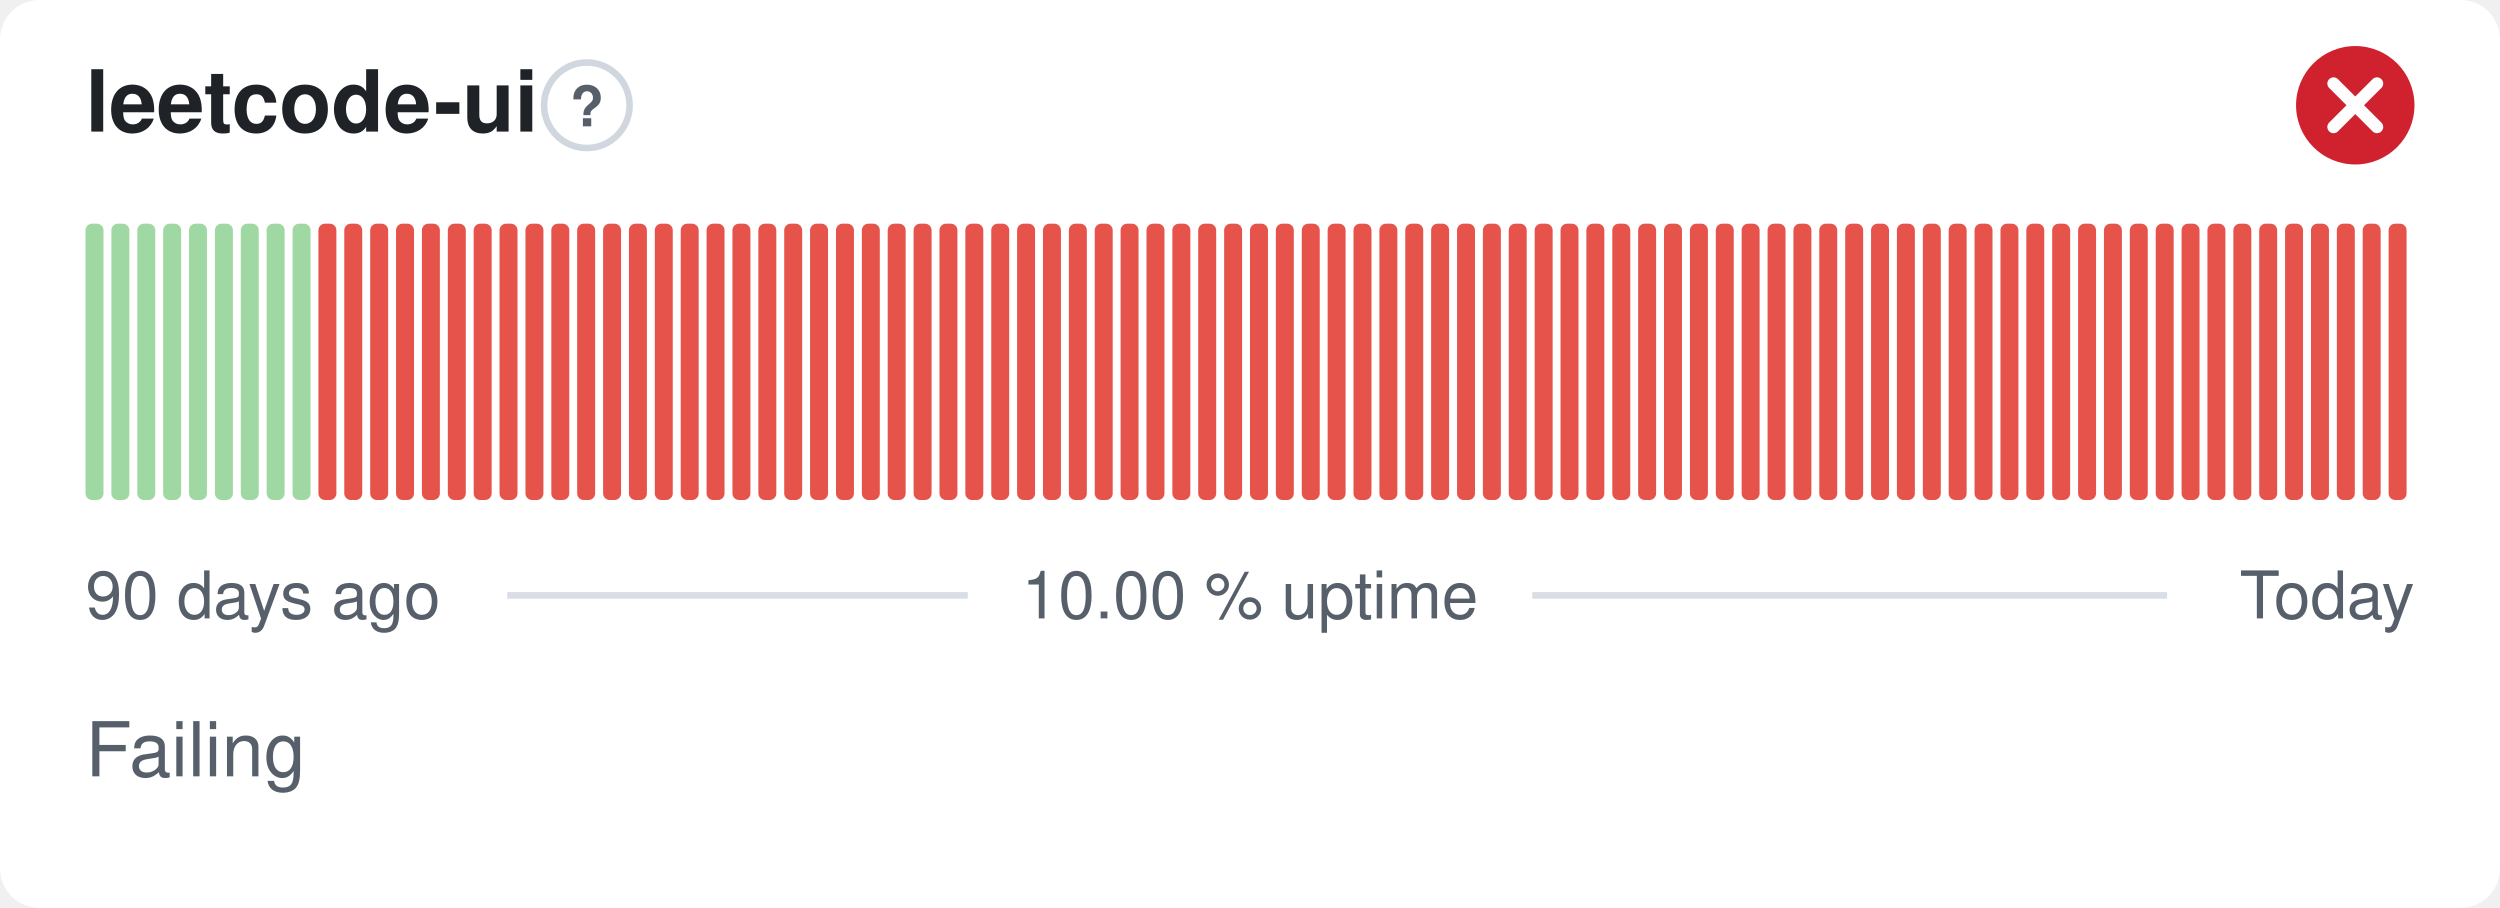
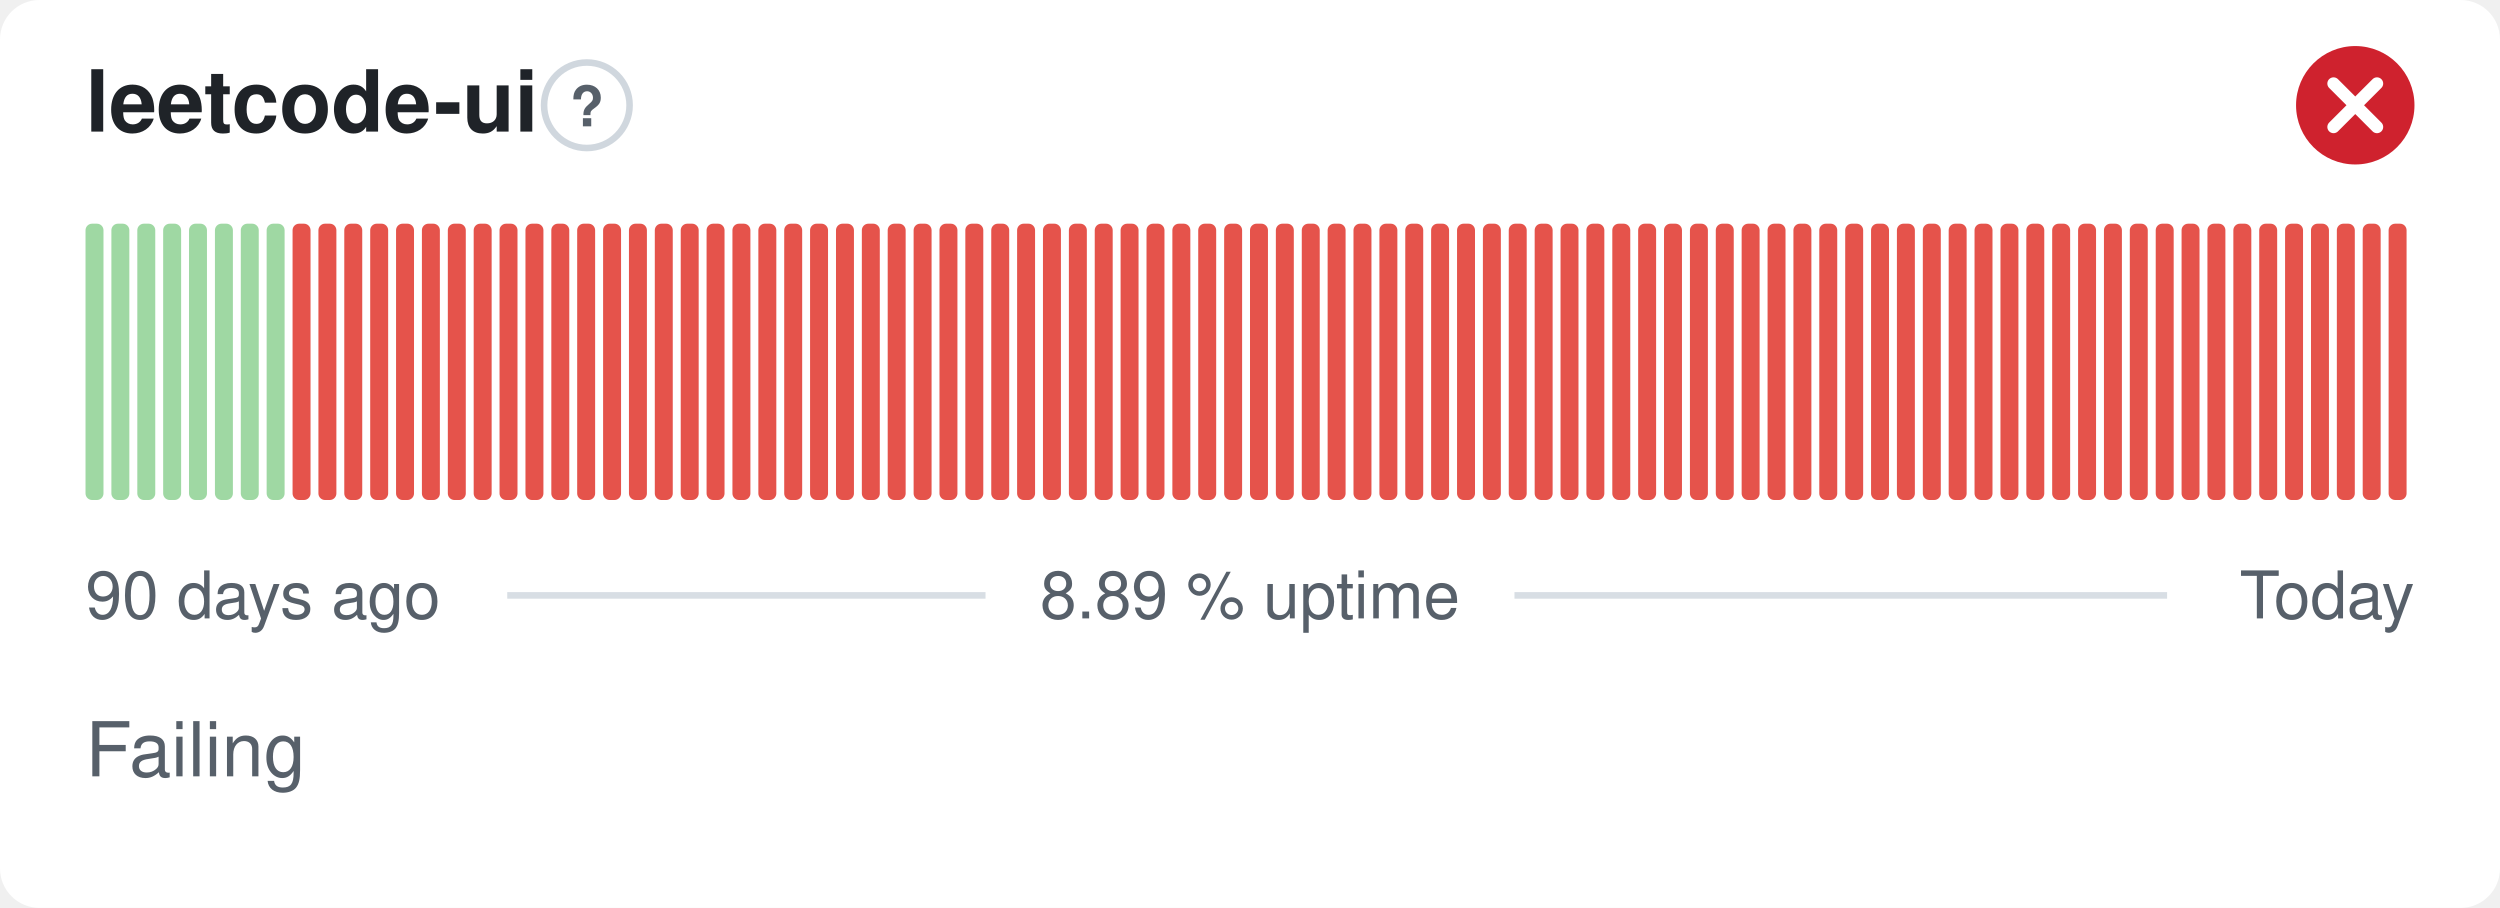
- <svg xmlns="http://www.w3.org/2000/svg" width="380" height="138" viewBox="0 0 380 138" role="img" aria-label="leetcode-ui: Failing, 10.00 % uptime over the last 90 days" font-family="-apple-system,BlinkMacSystemFont,'Segoe UI',Helvetica,Arial,sans-serif">
+ <svg xmlns="http://www.w3.org/2000/svg" width="380" height="138" viewBox="0 0 380 138" role="img" aria-label="leetcode-ui: Failing, 8.89 % uptime over the last 90 days" font-family="-apple-system,BlinkMacSystemFont,'Segoe UI',Helvetica,Arial,sans-serif">
  <style>
    @media (prefers-color-scheme: dark) {
      .bg { fill: #0d1117 }
      .title { fill: #e6edf3 }
      .muted { fill: #8b949e }
      .hint { stroke: #30363d }
      .rule { stroke: #30363d }
      .nodata { fill: #21262d }
    }
  </style>
  <rect class="bg" width="380" height="138" rx="6" fill="#ffffff" />
  <text class="title" x="13" y="20" font-size="13" font-weight="600" fill="#1f2328">leetcode-ui</text>
  <circle class="hint" cx="89.2" cy="16" r="6.5" fill="none" stroke="#d0d7de" stroke-width="1" />
  <text class="muted" x="89.2" y="19.2" text-anchor="middle" font-size="8.5" font-weight="700" fill="#57606a">?</text>
  <circle cx="358" cy="16" r="9" fill="#cf222e" />
  <path d="M354.70 12.70l6.60 6.60M361.30 12.70l-6.60 6.60" fill="none" stroke="#fff" stroke-width="1.89" stroke-linecap="round" stroke-linejoin="round" />
  <rect x="13.00" y="34.00" width="2.73" height="42.00" rx="1" fill="#9fd8a3" />
  <rect x="16.93" y="34.00" width="2.73" height="42.00" rx="1" fill="#9fd8a3" />
  <rect x="20.87" y="34.00" width="2.73" height="42.00" rx="1" fill="#9fd8a3" />
  <rect x="24.80" y="34.00" width="2.73" height="42.00" rx="1" fill="#9fd8a3" />
  <rect x="28.73" y="34.00" width="2.73" height="42.00" rx="1" fill="#9fd8a3" />
  <rect x="32.67" y="34.00" width="2.73" height="42.00" rx="1" fill="#9fd8a3" />
  <rect x="36.60" y="34.00" width="2.73" height="42.00" rx="1" fill="#9fd8a3" />
  <rect x="40.53" y="34.00" width="2.73" height="42.00" rx="1" fill="#9fd8a3" />
-   <rect x="44.47" y="34.00" width="2.73" height="42.00" rx="1" fill="#9fd8a3" />
+   <rect x="44.47" y="34.00" width="2.73" height="42.00" rx="1" fill="#e5534b" />
  <rect x="48.40" y="34.00" width="2.73" height="42.00" rx="1" fill="#e5534b" />
  <rect x="52.33" y="34.00" width="2.73" height="42.00" rx="1" fill="#e5534b" />
  <rect x="56.27" y="34.00" width="2.73" height="42.00" rx="1" fill="#e5534b" />
  <rect x="60.20" y="34.00" width="2.73" height="42.00" rx="1" fill="#e5534b" />
  <rect x="64.13" y="34.00" width="2.73" height="42.00" rx="1" fill="#e5534b" />
  <rect x="68.07" y="34.00" width="2.73" height="42.00" rx="1" fill="#e5534b" />
  <rect x="72.00" y="34.00" width="2.73" height="42.00" rx="1" fill="#e5534b" />
  <rect x="75.93" y="34.00" width="2.73" height="42.00" rx="1" fill="#e5534b" />
  <rect x="79.87" y="34.00" width="2.73" height="42.00" rx="1" fill="#e5534b" />
  <rect x="83.80" y="34.00" width="2.73" height="42.00" rx="1" fill="#e5534b" />
  <rect x="87.73" y="34.00" width="2.73" height="42.00" rx="1" fill="#e5534b" />
  <rect x="91.67" y="34.00" width="2.73" height="42.00" rx="1" fill="#e5534b" />
  <rect x="95.60" y="34.00" width="2.73" height="42.00" rx="1" fill="#e5534b" />
  <rect x="99.53" y="34.00" width="2.73" height="42.00" rx="1" fill="#e5534b" />
  <rect x="103.47" y="34.00" width="2.73" height="42.00" rx="1" fill="#e5534b" />
  <rect x="107.40" y="34.00" width="2.73" height="42.00" rx="1" fill="#e5534b" />
  <rect x="111.33" y="34.00" width="2.73" height="42.00" rx="1" fill="#e5534b" />
  <rect x="115.27" y="34.00" width="2.73" height="42.00" rx="1" fill="#e5534b" />
  <rect x="119.20" y="34.00" width="2.73" height="42.00" rx="1" fill="#e5534b" />
  <rect x="123.13" y="34.00" width="2.73" height="42.00" rx="1" fill="#e5534b" />
  <rect x="127.07" y="34.00" width="2.73" height="42.00" rx="1" fill="#e5534b" />
  <rect x="131.00" y="34.00" width="2.73" height="42.00" rx="1" fill="#e5534b" />
  <rect x="134.93" y="34.00" width="2.73" height="42.00" rx="1" fill="#e5534b" />
  <rect x="138.87" y="34.00" width="2.73" height="42.00" rx="1" fill="#e5534b" />
  <rect x="142.80" y="34.00" width="2.73" height="42.00" rx="1" fill="#e5534b" />
  <rect x="146.73" y="34.00" width="2.73" height="42.00" rx="1" fill="#e5534b" />
  <rect x="150.67" y="34.00" width="2.73" height="42.00" rx="1" fill="#e5534b" />
  <rect x="154.60" y="34.00" width="2.73" height="42.00" rx="1" fill="#e5534b" />
  <rect x="158.53" y="34.00" width="2.73" height="42.00" rx="1" fill="#e5534b" />
  <rect x="162.47" y="34.00" width="2.73" height="42.00" rx="1" fill="#e5534b" />
  <rect x="166.40" y="34.00" width="2.73" height="42.00" rx="1" fill="#e5534b" />
  <rect x="170.33" y="34.00" width="2.73" height="42.00" rx="1" fill="#e5534b" />
  <rect x="174.27" y="34.00" width="2.73" height="42.00" rx="1" fill="#e5534b" />
  <rect x="178.20" y="34.00" width="2.73" height="42.00" rx="1" fill="#e5534b" />
  <rect x="182.13" y="34.00" width="2.73" height="42.00" rx="1" fill="#e5534b" />
  <rect x="186.07" y="34.00" width="2.73" height="42.00" rx="1" fill="#e5534b" />
  <rect x="190.00" y="34.00" width="2.73" height="42.00" rx="1" fill="#e5534b" />
  <rect x="193.93" y="34.00" width="2.73" height="42.00" rx="1" fill="#e5534b" />
  <rect x="197.87" y="34.00" width="2.73" height="42.00" rx="1" fill="#e5534b" />
  <rect x="201.80" y="34.00" width="2.73" height="42.00" rx="1" fill="#e5534b" />
  <rect x="205.73" y="34.00" width="2.73" height="42.00" rx="1" fill="#e5534b" />
  <rect x="209.67" y="34.00" width="2.73" height="42.00" rx="1" fill="#e5534b" />
  <rect x="213.60" y="34.00" width="2.73" height="42.00" rx="1" fill="#e5534b" />
  <rect x="217.53" y="34.00" width="2.73" height="42.00" rx="1" fill="#e5534b" />
  <rect x="221.47" y="34.00" width="2.73" height="42.00" rx="1" fill="#e5534b" />
  <rect x="225.40" y="34.00" width="2.73" height="42.00" rx="1" fill="#e5534b" />
  <rect x="229.33" y="34.00" width="2.73" height="42.00" rx="1" fill="#e5534b" />
  <rect x="233.27" y="34.00" width="2.73" height="42.00" rx="1" fill="#e5534b" />
  <rect x="237.20" y="34.00" width="2.73" height="42.00" rx="1" fill="#e5534b" />
  <rect x="241.13" y="34.00" width="2.73" height="42.00" rx="1" fill="#e5534b" />
  <rect x="245.07" y="34.00" width="2.73" height="42.00" rx="1" fill="#e5534b" />
  <rect x="249.00" y="34.00" width="2.73" height="42.00" rx="1" fill="#e5534b" />
  <rect x="252.93" y="34.00" width="2.73" height="42.00" rx="1" fill="#e5534b" />
  <rect x="256.87" y="34.00" width="2.73" height="42.00" rx="1" fill="#e5534b" />
  <rect x="260.80" y="34.00" width="2.73" height="42.00" rx="1" fill="#e5534b" />
  <rect x="264.73" y="34.00" width="2.73" height="42.00" rx="1" fill="#e5534b" />
  <rect x="268.67" y="34.00" width="2.73" height="42.00" rx="1" fill="#e5534b" />
  <rect x="272.60" y="34.00" width="2.73" height="42.00" rx="1" fill="#e5534b" />
  <rect x="276.53" y="34.00" width="2.73" height="42.00" rx="1" fill="#e5534b" />
  <rect x="280.47" y="34.00" width="2.73" height="42.00" rx="1" fill="#e5534b" />
  <rect x="284.40" y="34.00" width="2.73" height="42.00" rx="1" fill="#e5534b" />
  <rect x="288.33" y="34.00" width="2.73" height="42.00" rx="1" fill="#e5534b" />
  <rect x="292.27" y="34.00" width="2.73" height="42.00" rx="1" fill="#e5534b" />
  <rect x="296.20" y="34.00" width="2.73" height="42.00" rx="1" fill="#e5534b" />
  <rect x="300.13" y="34.00" width="2.73" height="42.00" rx="1" fill="#e5534b" />
  <rect x="304.07" y="34.00" width="2.73" height="42.00" rx="1" fill="#e5534b" />
  <rect x="308.00" y="34.00" width="2.73" height="42.00" rx="1" fill="#e5534b" />
  <rect x="311.93" y="34.00" width="2.73" height="42.00" rx="1" fill="#e5534b" />
  <rect x="315.87" y="34.00" width="2.73" height="42.00" rx="1" fill="#e5534b" />
  <rect x="319.80" y="34.00" width="2.73" height="42.00" rx="1" fill="#e5534b" />
  <rect x="323.73" y="34.00" width="2.73" height="42.00" rx="1" fill="#e5534b" />
  <rect x="327.67" y="34.00" width="2.73" height="42.00" rx="1" fill="#e5534b" />
  <rect x="331.60" y="34.00" width="2.73" height="42.00" rx="1" fill="#e5534b" />
  <rect x="335.53" y="34.00" width="2.73" height="42.00" rx="1" fill="#e5534b" />
  <rect x="339.47" y="34.00" width="2.73" height="42.00" rx="1" fill="#e5534b" />
  <rect x="343.40" y="34.00" width="2.73" height="42.00" rx="1" fill="#e5534b" />
  <rect x="347.33" y="34.00" width="2.73" height="42.00" rx="1" fill="#e5534b" />
  <rect x="351.27" y="34.00" width="2.73" height="42.00" rx="1" fill="#e5534b" />
  <rect x="355.20" y="34.00" width="2.73" height="42.00" rx="1" fill="#e5534b" />
  <rect x="359.13" y="34.00" width="2.73" height="42.00" rx="1" fill="#e5534b" />
  <rect x="363.07" y="34.00" width="2.73" height="42.00" rx="1" fill="#e5534b" />
  <text class="muted" x="13" y="94" font-size="10" fill="#57606a">90 days ago</text>
-   <text class="muted" x="190" y="94" text-anchor="middle" font-size="10" fill="#57606a">10.00 % uptime</text>
+   <text class="muted" x="190" y="94" text-anchor="middle" font-size="10" fill="#57606a">8.89 % uptime</text>
  <text class="muted" x="367" y="94" text-anchor="end" font-size="10" fill="#57606a">Today</text>
-   <line class="rule" x1="77.1" y1="90.5" x2="147.1" y2="90.5" stroke="#d8dee4" stroke-width="1" />
-   <line class="rule" x1="232.9" y1="90.5" x2="329.4" y2="90.5" stroke="#d8dee4" stroke-width="1" />
+   <line class="rule" x1="77.1" y1="90.5" x2="149.8" y2="90.5" stroke="#d8dee4" stroke-width="1" />
+   <line class="rule" x1="230.2" y1="90.5" x2="329.4" y2="90.5" stroke="#d8dee4" stroke-width="1" />
  <text class="muted" x="13" y="118" font-size="11.5" fill="#57606a">Failing</text>
</svg>
